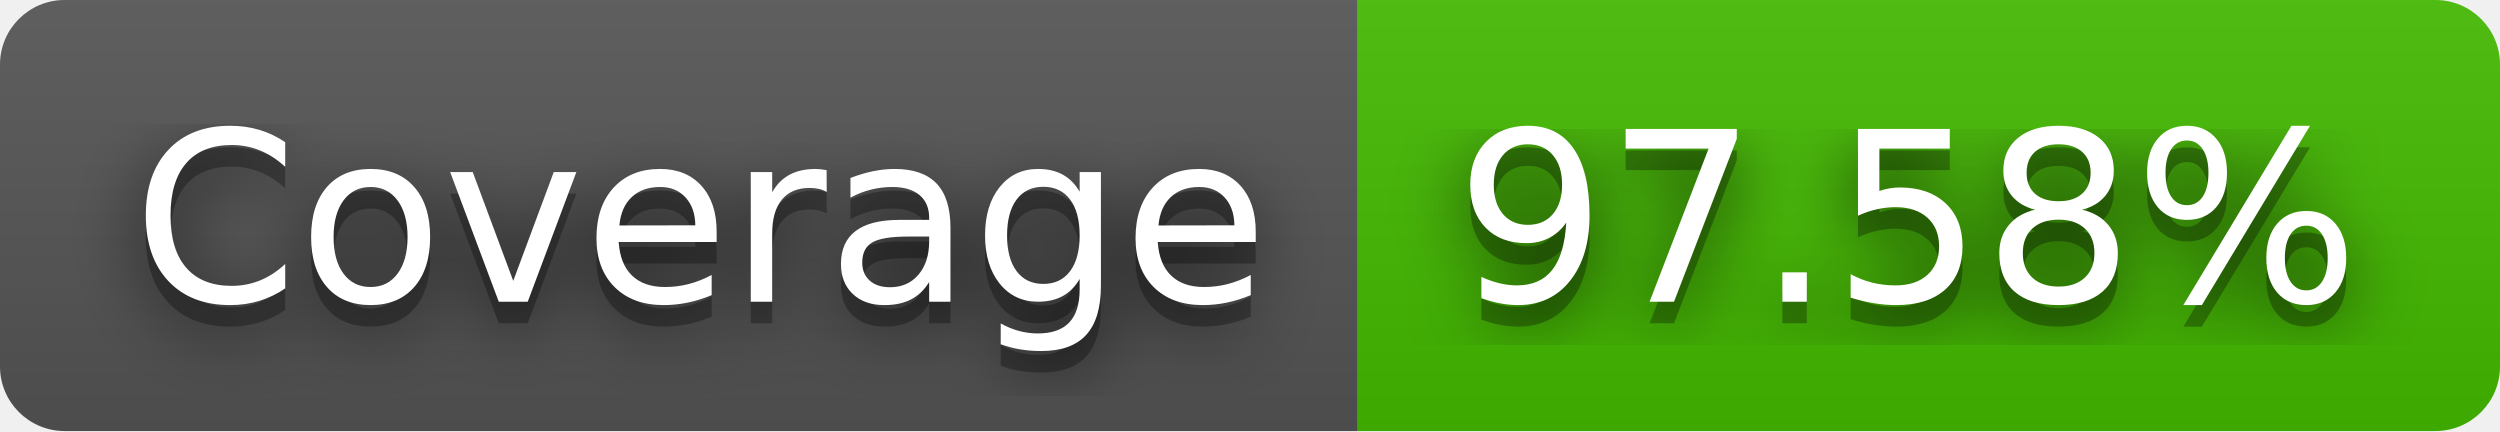
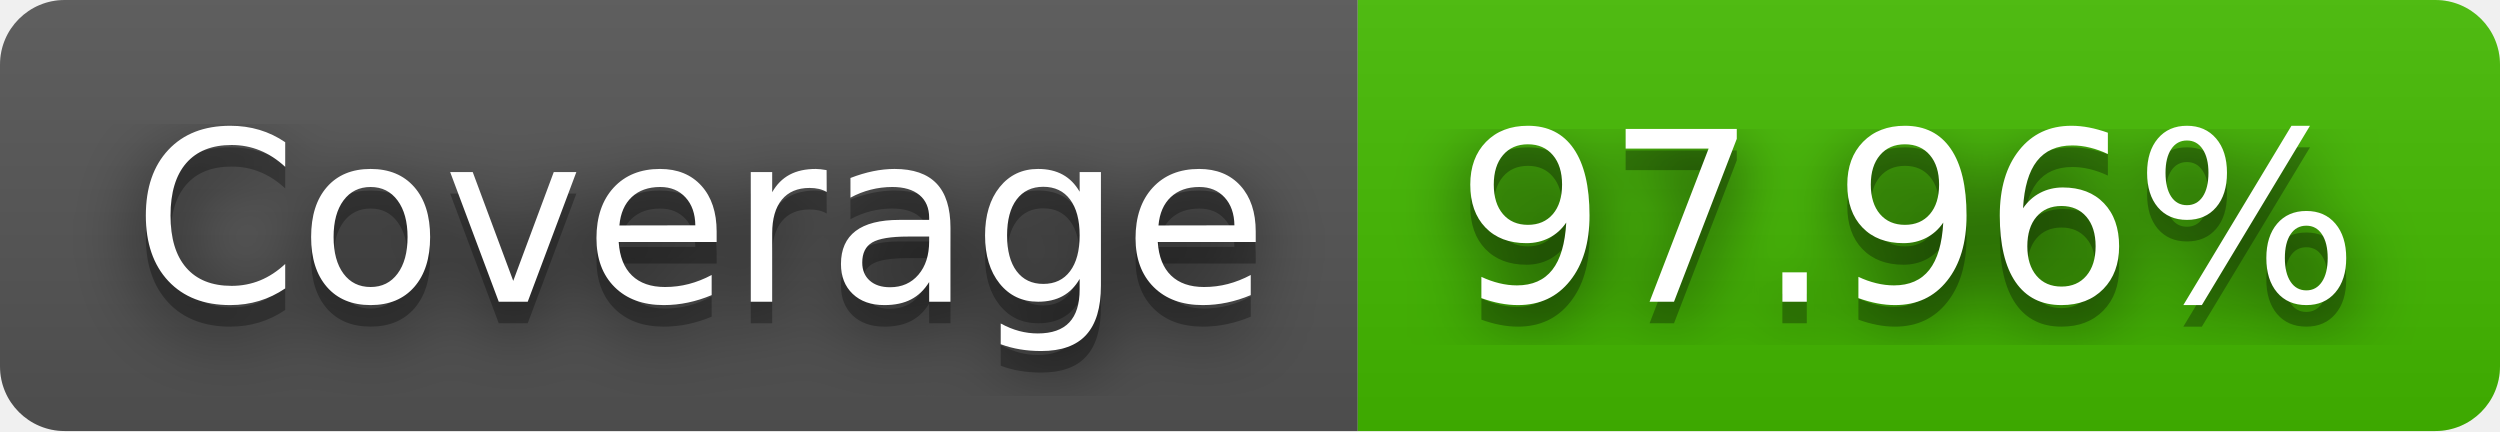
- <svg xmlns="http://www.w3.org/2000/svg" width="116" height="20" role="img" aria-label="Coverage: 97.58%">
+ <svg xmlns="http://www.w3.org/2000/svg" width="116" height="20" role="img" aria-label="Coverage: 97.96%">
  <filter id="blur">
    <feGaussianBlur stdDeviation="16" />
  </filter>
  <linearGradient id="s" x2="0" y2="100%">
    <stop offset="0" stop-color="#bbb" stop-opacity=".1" />
    <stop offset="1" stop-opacity=".1" />
  </linearGradient>
  <clipPath id="r">
    <rect width="116" height="20" rx="3" />
  </clipPath>
  <g clip-path="url(#r)">
    <rect width="63" height="20" fill="#555" />
    <rect x="63" width="53" height="20" fill="#4b0" />
    <rect width="116" height="20" fill="url(#s)" />
  </g>
  <g fill="#fff" text-anchor="middle" font-family="Verdana,Geneva,DejaVu Sans,sans-serif" text-rendering="geometricPrecision" font-size="110">
    <g transform="scale(.1)">
      <g aria-hidden="true" fill="#010101">
        <text x="325" y="150" fill-opacity=".8" filter="url(#blur)" textLength="530">Coverage</text>
        <text x="325" y="150" fill-opacity=".3" textLength="530">Coverage</text>
      </g>
      <text x="325" y="140" textLength="530">Coverage</text>
    </g>
    <g transform="scale(.1)">
      <g aria-hidden="true" fill="#010101">
-         <text x="885" y="150" fill-opacity=".8" filter="url(#blur)" textLength="430">97.58%</text>
-         <text x="885" y="150" fill-opacity=".3" textLength="430">97.58%</text>
+         <text x="885" y="150" fill-opacity=".8" filter="url(#blur)" textLength="430">97.96%</text>
+         <text x="885" y="150" fill-opacity=".3" textLength="430">97.96%</text>
      </g>
-       <text x="885" y="140" textLength="430">97.58%</text>
+       <text x="885" y="140" textLength="430">97.96%</text>
    </g>
  </g>
</svg>
